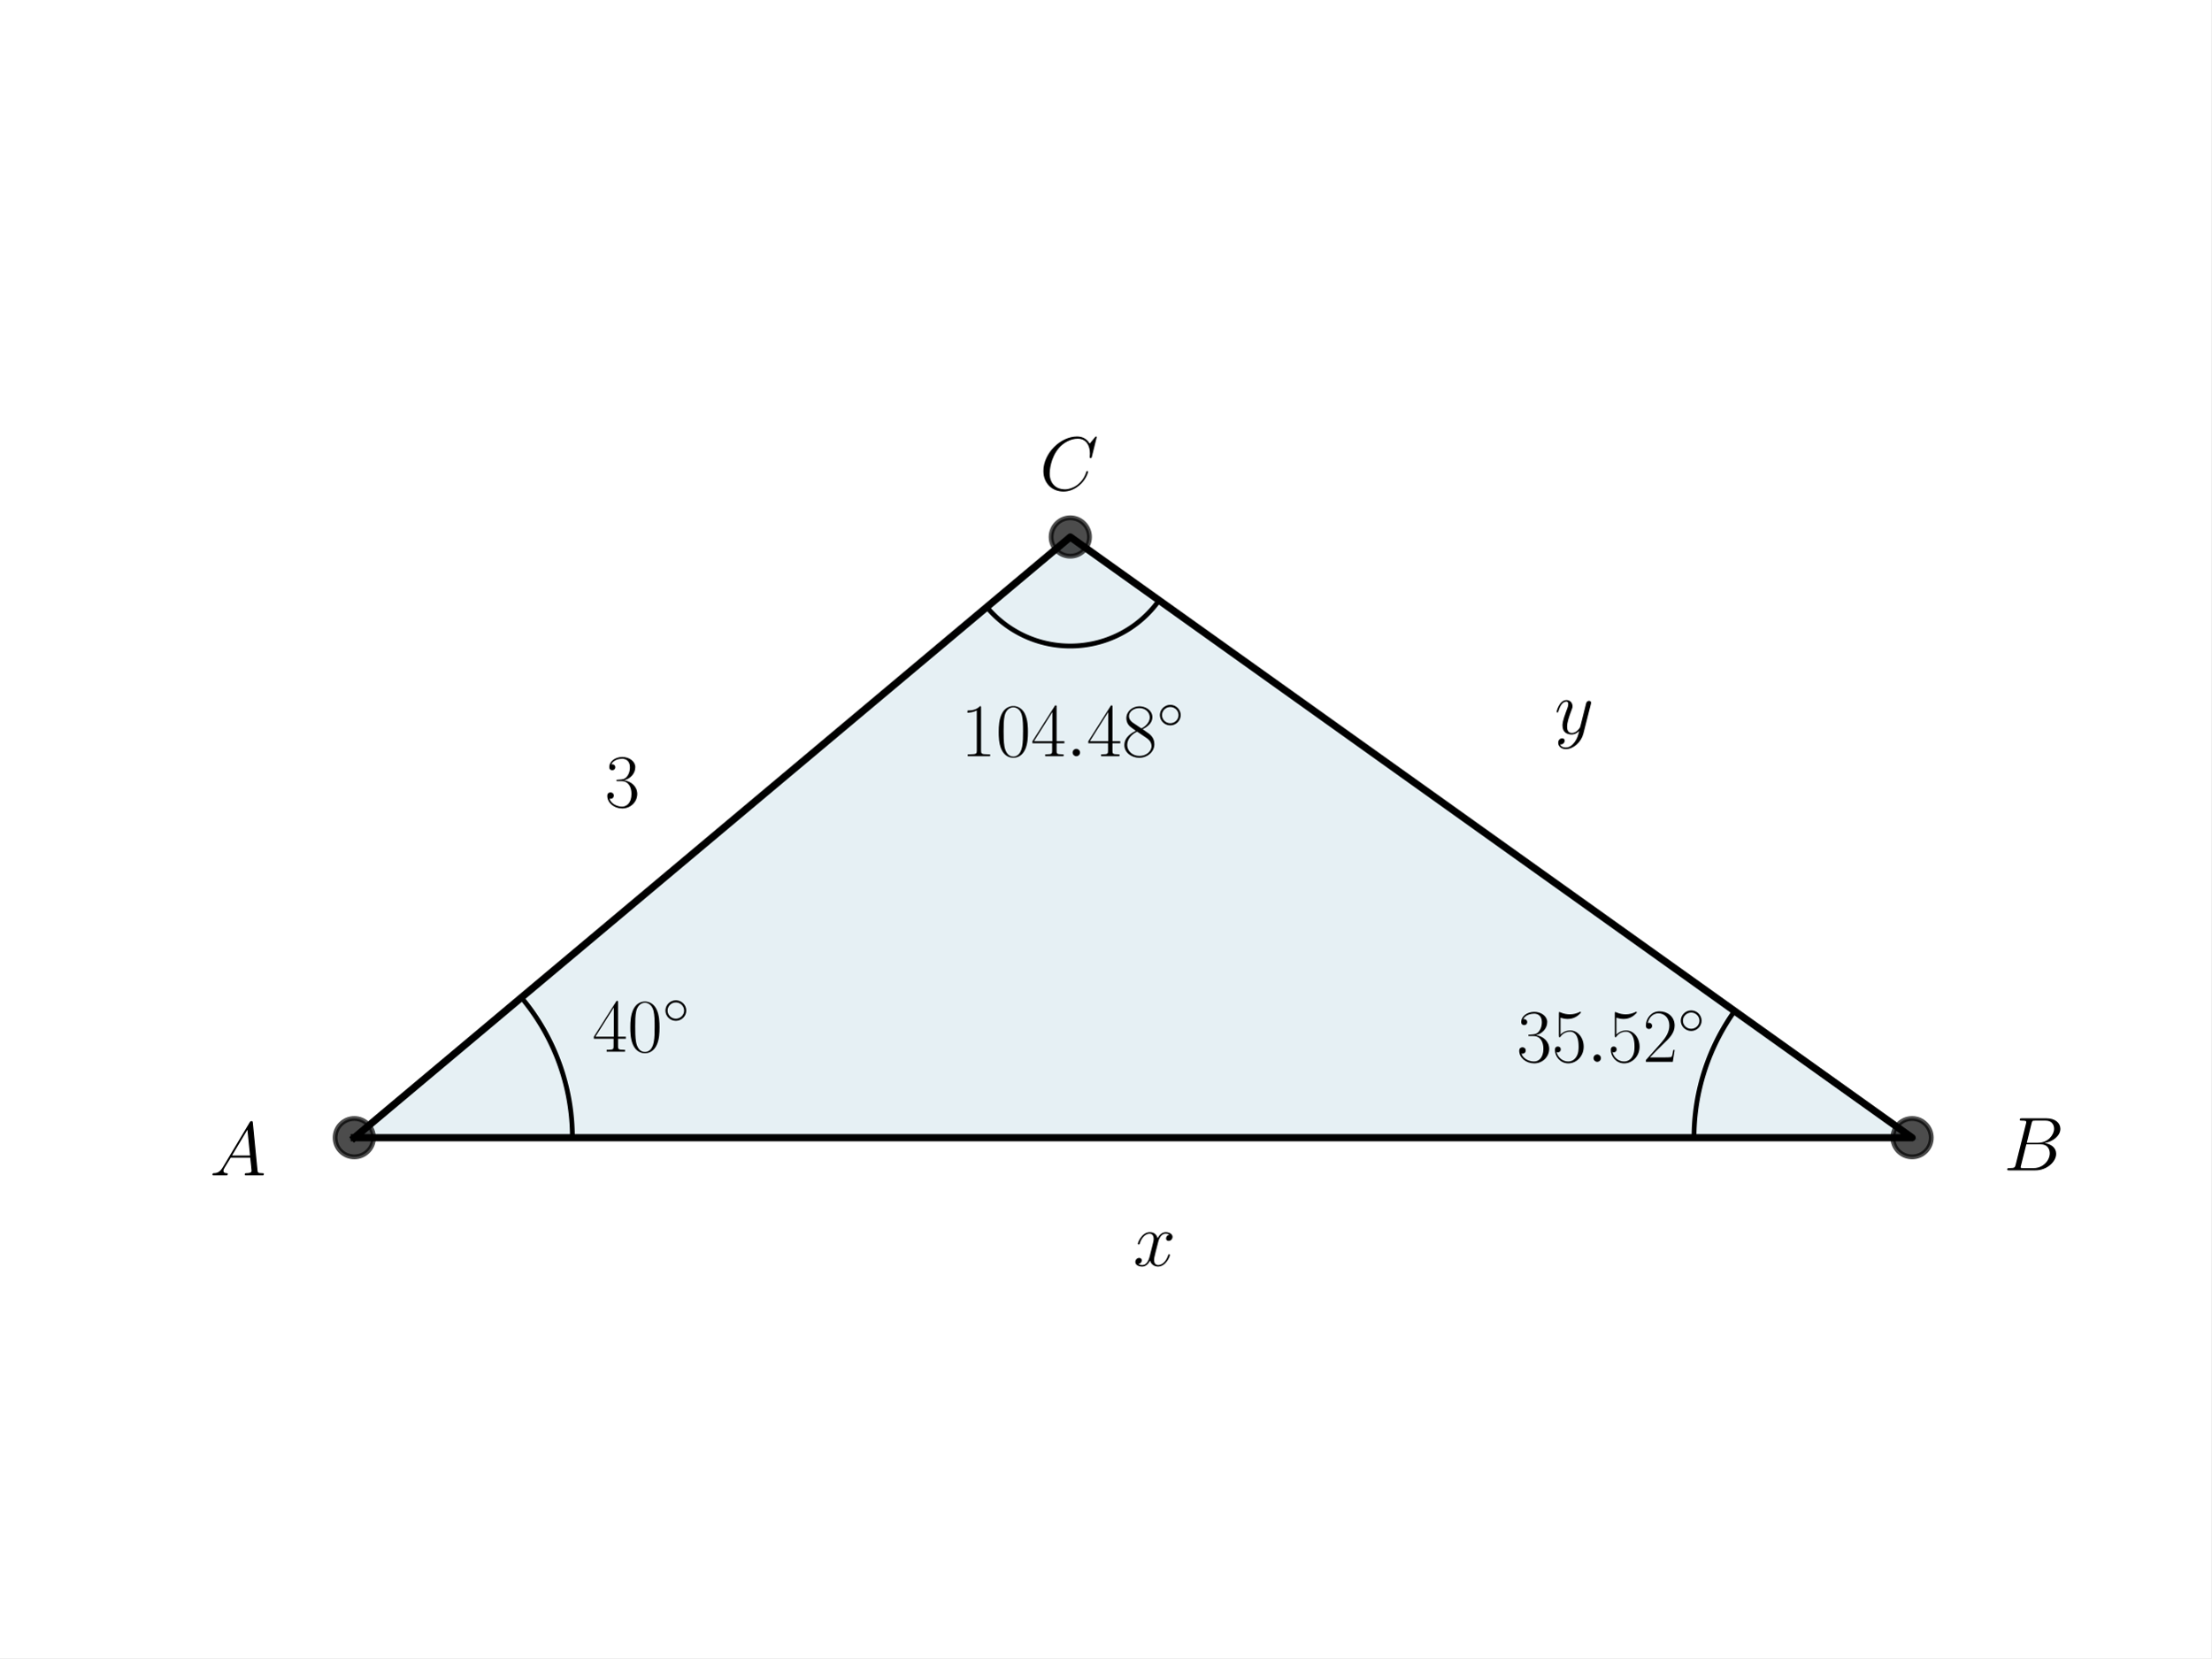
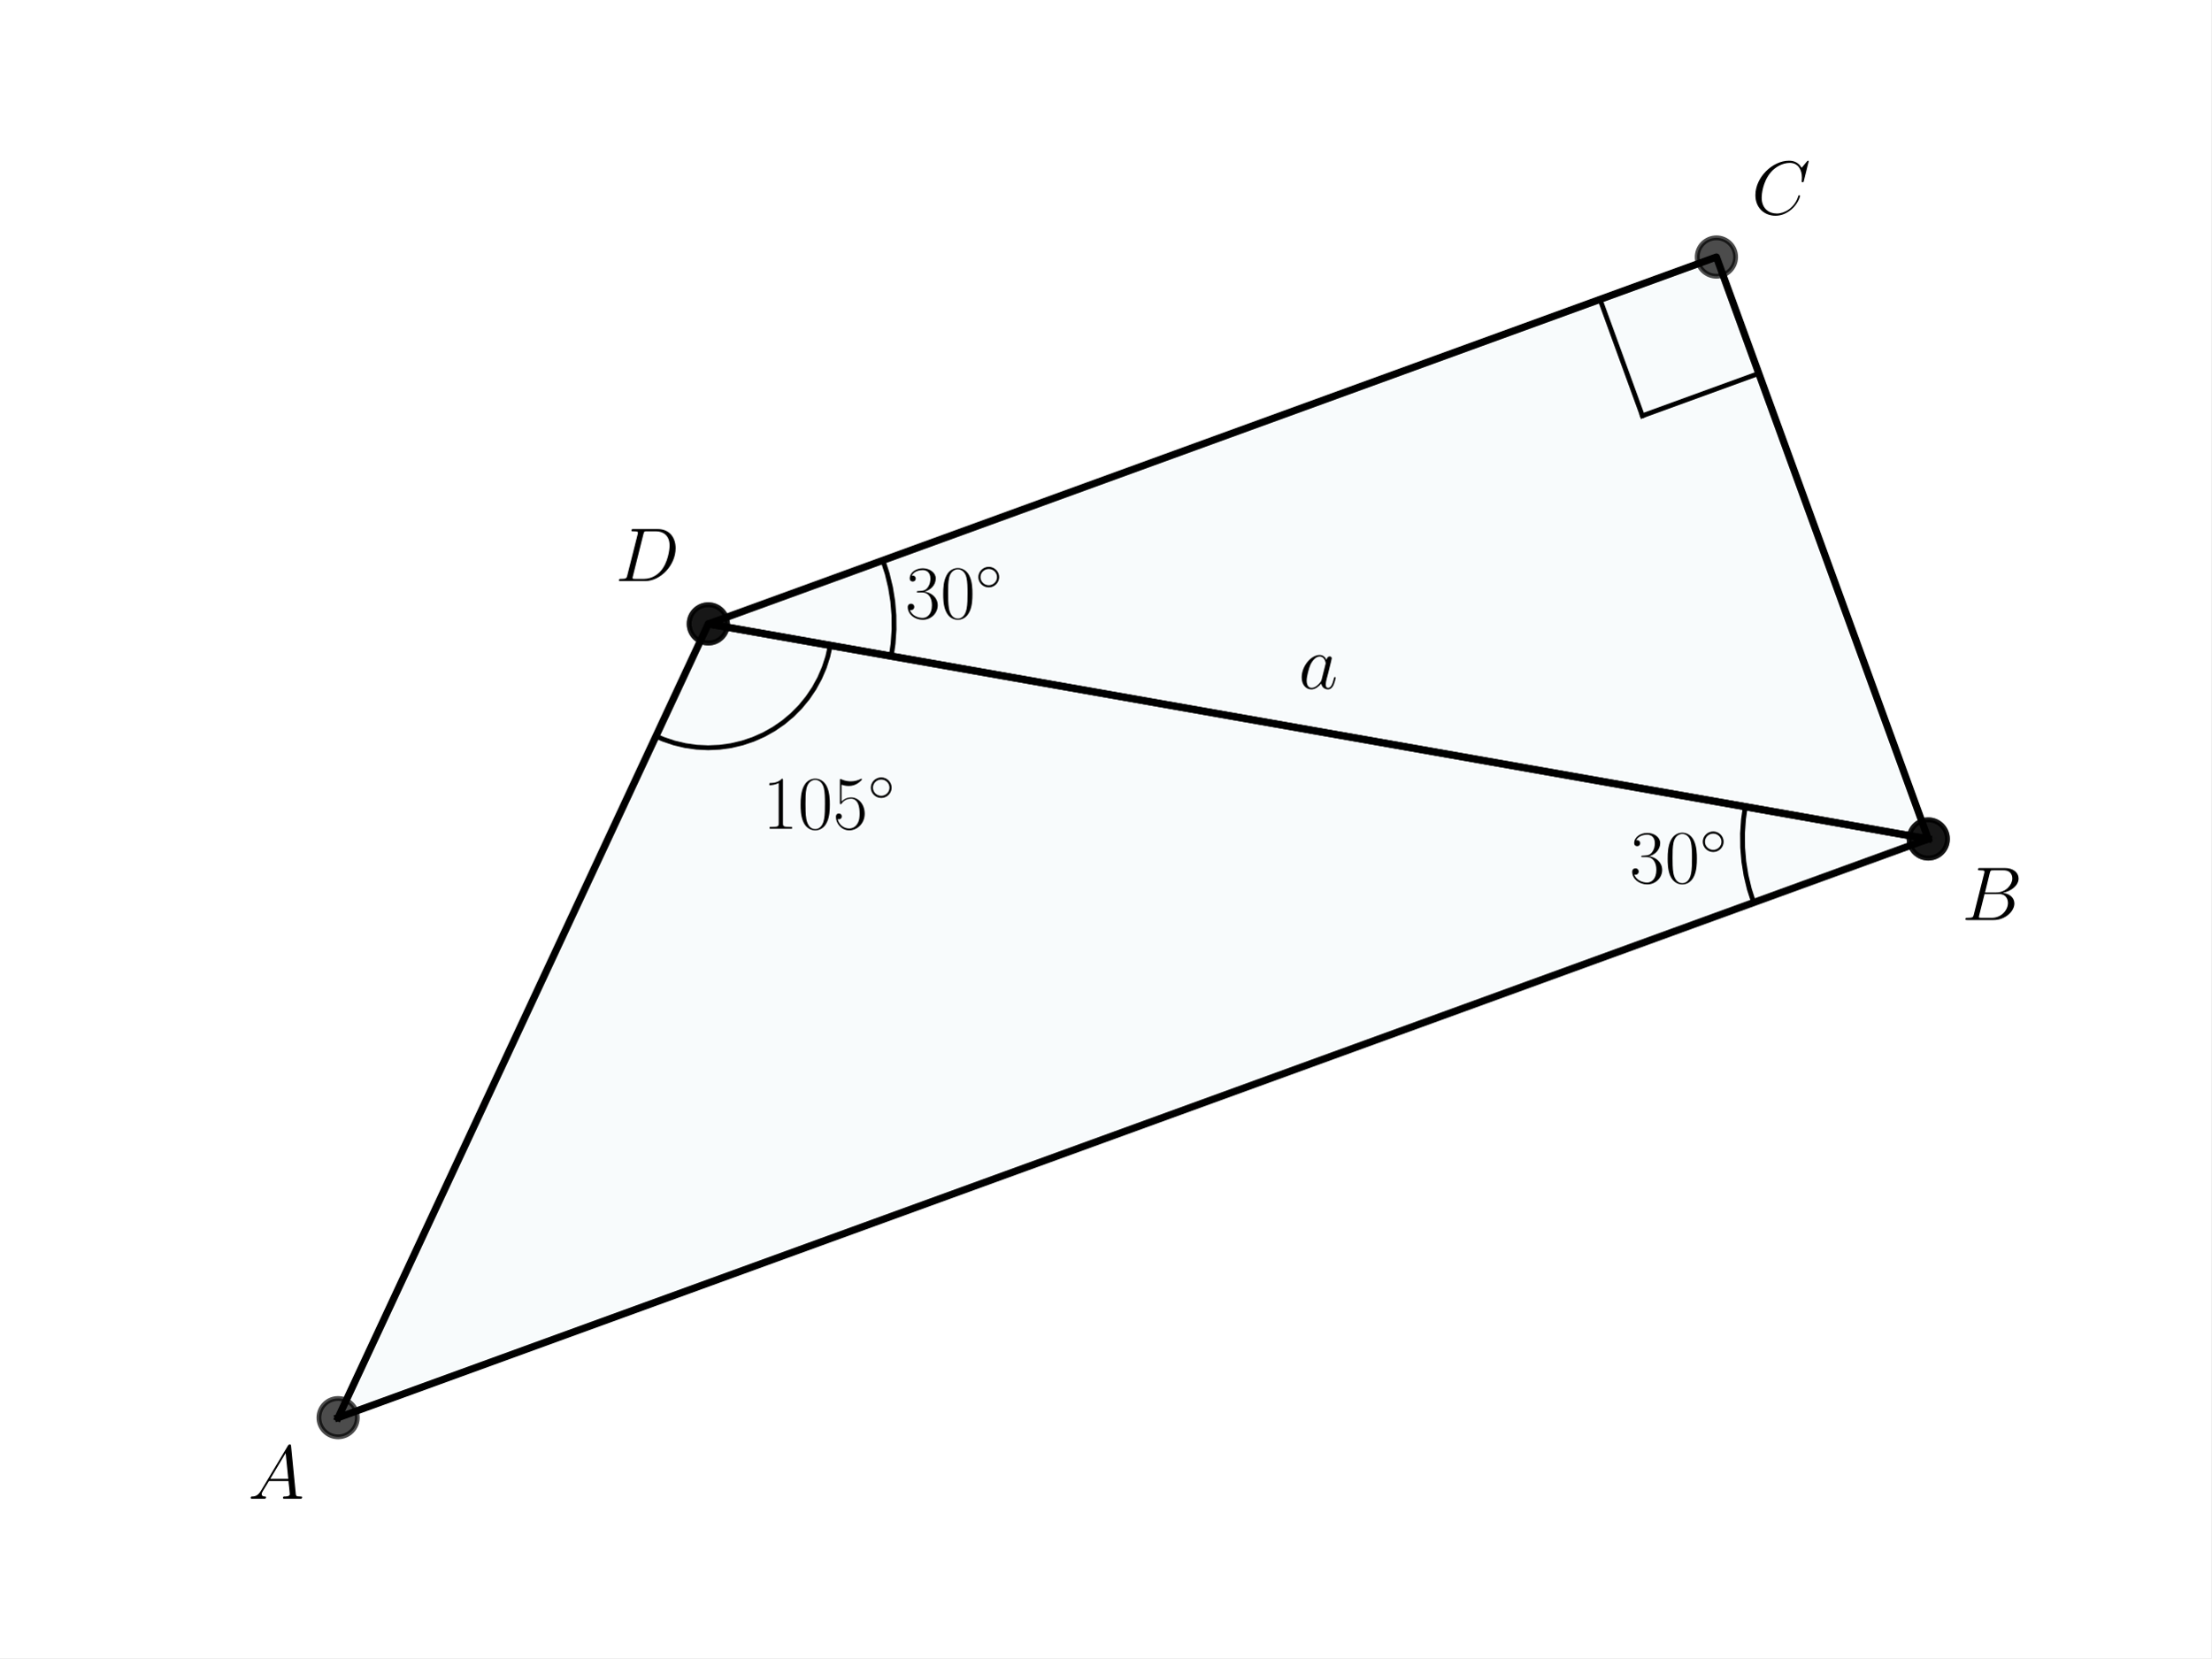
<svg xmlns="http://www.w3.org/2000/svg" xmlns:xlink="http://www.w3.org/1999/xlink" width="460.8pt" height="345.6pt" viewBox="0 0 460.8 345.6" version="1.1">
  <defs>
    <style type="text/css">*{stroke-linejoin: round; stroke-linecap: butt}</style>
  </defs>
  <g id="figure_1">
    <g id="patch_1">
      <path d="M 0 345.6  L 460.8 345.6  L 460.8 0  L 0 0  z " style="fill: #ffffff" />
    </g>
    <g id="axes_1">
      <g id="patch_2">
-         <path d="M 73.833 237.133  L 398.487 237.133  L 223.053 111.923  z " clip-path="url(#pe1fcc2b109)" style="fill: #00648c; opacity: 0.1; stroke: #00648c; stroke-linejoin: miter" />
+         <path d="M 70.46 295.488  L 401.86 174.869  L 147.611 130.038  z " clip-path="url(#p916c78e895)" style="fill: #00718c; opacity: 0.03; stroke: #00718c; stroke-linejoin: miter" />
+       </g>
+       <g id="patch_3">
+         <path d="M 401.86 174.869  L 357.71 53.568  L 147.611 130.038  z " clip-path="url(#p916c78e895)" style="fill: #00718c; opacity: 0.03; stroke: #00718c; stroke-linejoin: miter" />
      </g>
      <g id="line2d_1">
-         <path d="M 73.833 237.133  L 398.487 237.133  L 223.053 111.923  L 73.833 237.133  " clip-path="url(#pe1fcc2b109)" style="fill: none; stroke: #000000; stroke-width: 1.5; stroke-linecap: square" />
+         <path d="M 173.036 134.521  L 172.509 136.866  L 171.766 139.153  L 170.813 141.36  L 169.659 143.469  L 168.314 145.462  L 166.79 147.321  L 165.099 149.03  L 163.257 150.574  L 161.279 151.94  L 159.182 153.117  L 156.985 154.093  L 154.707 154.86  L 152.367 155.413  L 149.986 155.745  L 147.585 155.855  L 145.183 155.74  L 142.803 155.403  L 140.465 154.846  L 138.188 154.074  L 136.7 153.436  L 136.7 153.436  " clip-path="url(#p916c78e895)" style="fill: none; stroke: #000000; stroke-linecap: square" />
      </g>
      <g id="line2d_2">
+         <path d="M 184.001 116.793  L 184.899 119.585  L 185.583 122.437  L 186.05 125.332  L 186.296 128.254  L 186.32 131.187  L 186.122 134.113  L 185.748 136.762  L 185.748 136.762  " clip-path="url(#p916c78e895)" style="fill: none; stroke: #000000; stroke-linecap: square" />
+       </g>
+       <g id="line2d_3">
+         <path d="M 366.54 77.828  L 366.295 77.917  L 366.05 78.006  L 365.805 78.096  L 365.56 78.185  L 365.315 78.274  L 365.069 78.363  L 364.824 78.452  L 364.579 78.542  L 364.334 78.631  L 364.089 78.72  L 363.844 78.809  L 363.599 78.898  L 363.354 78.988  L 363.109 79.077  L 362.864 79.166  L 362.619 79.255  L 362.374 79.344  L 362.129 79.434  L 361.884 79.523  L 361.639 79.612  L 361.394 79.701  L 361.149 79.79  L 360.904 79.88  L 360.659 79.969  L 360.414 80.058  L 360.168 80.147  L 359.923 80.236  L 359.678 80.325  L 359.433 80.415  L 359.188 80.504  L 358.943 80.593  L 358.698 80.682  L 358.453 80.771  L 358.208 80.861  L 357.963 80.95  L 357.718 81.039  L 357.473 81.128  L 357.228 81.217  L 356.983 81.307  L 356.738 81.396  L 356.493 81.485  L 356.248 81.574  L 356.003 81.663  L 355.758 81.753  L 355.512 81.842  L 355.267 81.931  L 355.022 82.02  L 354.777 82.109  L 354.532 82.198  L 354.287 82.288  L 354.042 82.377  L 353.797 82.466  L 353.552 82.555  L 353.307 82.644  L 353.062 82.734  L 352.817 82.823  L 352.572 82.912  L 352.327 83.001  L 352.082 83.09  L 351.837 83.18  L 351.592 83.269  L 351.347 83.358  L 351.102 83.447  L 350.856 83.536  L 350.611 83.626  L 350.366 83.715  L 350.121 83.804  L 349.876 83.893  L 349.631 83.982  L 349.386 84.072  L 349.141 84.161  L 348.896 84.25  L 348.651 84.339  L 348.406 84.428  L 348.161 84.517  L 347.916 84.607  L 347.671 84.696  L 347.426 84.785  L 347.181 84.874  L 346.936 84.963  L 346.691 85.053  L 346.446 85.142  L 346.201 85.231  L 345.955 85.32  L 345.71 85.409  L 345.465 85.499  L 345.22 85.588  L 344.975 85.677  L 344.73 85.766  L 344.485 85.855  L 344.24 85.945  L 343.995 86.034  L 343.75 86.123  L 343.505 86.212  L 343.26 86.301  L 343.015 86.39  L 342.77 86.48  L 342.525 86.569  L 342.28 86.658  " clip-path="url(#p916c78e895)" style="fill: none; stroke: #000000; stroke-linecap: square" />
+       </g>
+       <g id="line2d_4">
+         <path d="M 333.45 62.398  L 333.539 62.643  L 333.628 62.888  L 333.717 63.133  L 333.806 63.378  L 333.896 63.623  L 333.985 63.868  L 334.074 64.113  L 334.163 64.358  L 334.252 64.603  L 334.342 64.848  L 334.431 65.094  L 334.52 65.339  L 334.609 65.584  L 334.698 65.829  L 334.788 66.074  L 334.877 66.319  L 334.966 66.564  L 335.055 66.809  L 335.144 67.054  L 335.234 67.299  L 335.323 67.544  L 335.412 67.789  L 335.501 68.034  L 335.59 68.279  L 335.68 68.524  L 335.769 68.769  L 335.858 69.014  L 335.947 69.259  L 336.036 69.504  L 336.125 69.75  L 336.215 69.995  L 336.304 70.24  L 336.393 70.485  L 336.482 70.73  L 336.571 70.975  L 336.661 71.22  L 336.75 71.465  L 336.839 71.71  L 336.928 71.955  L 337.017 72.2  L 337.107 72.445  L 337.196 72.69  L 337.285 72.935  L 337.374 73.18  L 337.463 73.425  L 337.553 73.67  L 337.642 73.915  L 337.731 74.16  L 337.82 74.405  L 337.909 74.651  L 337.998 74.896  L 338.088 75.141  L 338.177 75.386  L 338.266 75.631  L 338.355 75.876  L 338.444 76.121  L 338.534 76.366  L 338.623 76.611  L 338.712 76.856  L 338.801 77.101  L 338.89 77.346  L 338.98 77.591  L 339.069 77.836  L 339.158 78.081  L 339.247 78.326  L 339.336 78.571  L 339.426 78.816  L 339.515 79.061  L 339.604 79.307  L 339.693 79.552  L 339.782 79.797  L 339.872 80.042  L 339.961 80.287  L 340.05 80.532  L 340.139 80.777  L 340.228 81.022  L 340.317 81.267  L 340.407 81.512  L 340.496 81.757  L 340.585 82.002  L 340.674 82.247  L 340.763 82.492  L 340.853 82.737  L 340.942 82.982  L 341.031 83.227  L 341.12 83.472  L 341.209 83.717  L 341.299 83.962  L 341.388 84.208  L 341.477 84.453  L 341.566 84.698  L 341.655 84.943  L 341.745 85.188  L 341.834 85.433  L 341.923 85.678  L 342.012 85.923  L 342.101 86.168  L 342.19 86.413  L 342.28 86.658  " clip-path="url(#p916c78e895)" style="fill: none; stroke: #000000; stroke-linecap: square" />
+       </g>
+       <g id="line2d_5">
+         <path d="M 365.469 188.113  L 364.571 185.322  L 363.887 182.47  L 363.421 179.574  L 363.175 176.652  L 363.151 173.719  L 363.349 170.793  L 363.722 168.144  L 363.722 168.144  " clip-path="url(#p916c78e895)" style="fill: none; stroke: #000000; stroke-linecap: square" />
+       </g>
+       <g id="line2d_6">
+         <path d="M 70.46 295.488  L 401.86 174.869  L 147.611 130.038  L 70.46 295.488  " clip-path="url(#p916c78e895)" style="fill: none; stroke: #000000; stroke-width: 1.5; stroke-linecap: square" />
+       </g>
+       <g id="line2d_7">
        <defs>
-           <path id="mdb7aa53dc8" d="M 0 4  C 1.061 4 2.078 3.579 2.828 2.828  C 3.579 2.078 4 1.061 4 0  C 4 -1.061 3.579 -2.078 2.828 -2.828  C 2.078 -3.579 1.061 -4 0 -4  C -1.061 -4 -2.078 -3.579 -2.828 -2.828  C -3.579 -2.078 -4 -1.061 -4 0  C -4 1.061 -3.579 2.078 -2.828 2.828  C -2.078 3.579 -1.061 4 0 4  z " style="stroke: #000000; stroke-opacity: 0.7" />
+           <path id="m723d845b20" d="M 0 4  C 1.061 4 2.078 3.579 2.828 2.828  C 3.579 2.078 4 1.061 4 0  C 4 -1.061 3.579 -2.078 2.828 -2.828  C 2.078 -3.579 1.061 -4 0 -4  C -1.061 -4 -2.078 -3.579 -2.828 -2.828  C -3.579 -2.078 -4 -1.061 -4 0  C -4 1.061 -3.579 2.078 -2.828 2.828  C -2.078 3.579 -1.061 4 0 4  z " style="stroke: #000000; stroke-opacity: 0.7" />
        </defs>
-         <g clip-path="url(#pe1fcc2b109)">
-           <use xlink:href="#mdb7aa53dc8" x="223.053" y="111.923" style="fill-opacity: 0.7; stroke: #000000; stroke-opacity: 0.7" />
-           <use xlink:href="#mdb7aa53dc8" x="398.487" y="237.133" style="fill-opacity: 0.7; stroke: #000000; stroke-opacity: 0.7" />
-           <use xlink:href="#mdb7aa53dc8" x="73.833" y="237.133" style="fill-opacity: 0.7; stroke: #000000; stroke-opacity: 0.7" />
+         <g clip-path="url(#p916c78e895)">
+           <use xlink:href="#m723d845b20" x="147.611" y="130.038" style="fill-opacity: 0.7; stroke: #000000; stroke-opacity: 0.7" />
+           <use xlink:href="#m723d845b20" x="401.86" y="174.869" style="fill-opacity: 0.7; stroke: #000000; stroke-opacity: 0.7" />
+           <use xlink:href="#m723d845b20" x="70.46" y="295.488" style="fill-opacity: 0.7; stroke: #000000; stroke-opacity: 0.7" />
        </g>
      </g>
-       <g id="line2d_3">
-         <path d="M 119.284 237.133  L 119.283 236.813  L 119.28 236.492  L 119.274 236.172  L 119.266 235.851  L 119.256 235.531  L 119.244 235.211  L 119.229 234.89  L 119.212 234.57  L 119.193 234.25  L 119.171 233.931  L 119.148 233.611  L 119.122 233.292  L 119.094 232.972  L 119.063 232.653  L 119.03 232.334  L 118.995 232.016  L 118.958 231.697  L 118.919 231.379  L 118.877 231.062  L 118.833 230.744  L 118.787 230.427  L 118.738 230.11  L 118.688 229.794  L 118.635 229.477  L 118.58 229.162  L 118.523 228.846  L 118.463 228.531  L 118.401 228.217  L 118.337 227.903  L 118.271 227.589  L 118.203 227.276  L 118.132 226.963  L 118.059 226.651  L 117.984 226.34  L 117.907 226.029  L 117.828 225.718  L 117.746 225.408  L 117.662 225.099  L 117.576 224.79  L 117.488 224.482  L 117.398 224.174  L 117.305 223.867  L 117.211 223.561  L 117.114 223.256  L 117.015 222.951  L 116.914 222.647  L 116.811 222.343  L 116.705 222.04  L 116.598 221.738  L 116.488 221.437  L 116.376 221.137  L 116.263 220.837  L 116.147 220.538  L 116.029 220.241  L 115.908 219.943  L 115.786 219.647  L 115.662 219.352  L 115.535 219.057  L 115.407 218.764  L 115.276 218.471  L 115.144 218.179  L 115.009 217.888  L 114.872 217.598  L 114.733 217.309  L 114.593 217.021  L 114.45 216.735  L 114.305 216.449  L 114.158 216.164  L 114.009 215.88  L 113.858 215.597  L 113.705 215.315  L 113.551 215.035  L 113.394 214.755  L 113.235 214.477  L 113.074 214.199  L 112.912 213.923  L 112.747 213.648  L 112.58 213.375  L 112.412 213.102  L 112.241 212.83  L 112.069 212.56  L 111.895 212.291  L 111.719 212.023  L 111.541 211.757  L 111.361 211.492  L 111.179 211.228  L 110.995 210.965  L 110.81 210.703  L 110.623 210.443  L 110.434 210.185  L 110.243 209.927  L 110.05 209.671  L 109.855 209.416  L 109.659 209.163  L 109.461 208.911  L 109.261 208.661  L 109.059 208.411  L 108.856 208.164  L 108.651 207.917  " clip-path="url(#pe1fcc2b109)" style="fill: none; stroke: #000000; stroke-linecap: square" />
+       <g id="line2d_8">
+         <path d="M 401.86 174.869  L 357.71 53.568  L 147.611 130.038  L 401.86 174.869  " clip-path="url(#p916c78e895)" style="fill: none; stroke: #000000; stroke-width: 1.5; stroke-linecap: square" />
      </g>
-       <g id="line2d_4">
-         <path d="M 353.036 237.133  L 353.037 236.849  L 353.039 236.564  L 353.044 236.279  L 353.05 235.995  L 353.058 235.71  L 353.068 235.426  L 353.079 235.142  L 353.093 234.857  L 353.108 234.573  L 353.125 234.289  L 353.143 234.005  L 353.164 233.721  L 353.186 233.438  L 353.21 233.154  L 353.236 232.871  L 353.264 232.587  L 353.293 232.304  L 353.324 232.021  L 353.357 231.739  L 353.392 231.456  L 353.428 231.174  L 353.466 230.892  L 353.506 230.61  L 353.548 230.329  L 353.591 230.048  L 353.637 229.767  L 353.684 229.486  L 353.732 229.205  L 353.783 228.925  L 353.835 228.646  L 353.889 228.366  L 353.945 228.087  L 354.002 227.808  L 354.062 227.53  L 354.123 227.252  L 354.185 226.975  L 354.25 226.697  L 354.316 226.421  L 354.384 226.144  L 354.454 225.868  L 354.525 225.593  L 354.598 225.318  L 354.673 225.043  L 354.75 224.769  L 354.828 224.496  L 354.908 224.222  L 354.99 223.95  L 355.073 223.678  L 355.158 223.406  L 355.245 223.135  L 355.333 222.865  L 355.424 222.595  L 355.515 222.325  L 355.609 222.057  L 355.704 221.788  L 355.801 221.521  L 355.9 221.254  L 356 220.988  L 356.102 220.722  L 356.206 220.457  L 356.311 220.192  L 356.418 219.929  L 356.526 219.666  L 356.636 219.403  L 356.748 219.141  L 356.862 218.88  L 356.977 218.62  L 357.094 218.361  L 357.212 218.102  L 357.332 217.844  L 357.453 217.586  L 357.577 217.33  L 357.701 217.074  L 357.828 216.819  L 357.956 216.565  L 358.085 216.312  L 358.217 216.059  L 358.349 215.807  L 358.484 215.556  L 358.619 215.306  L 358.757 215.057  L 358.896 214.809  L 359.036 214.561  L 359.179 214.315  L 359.322 214.069  L 359.467 213.824  L 359.614 213.581  L 359.762 213.338  L 359.912 213.096  L 360.063 212.855  L 360.216 212.614  L 360.37 212.375  L 360.526 212.137  L 360.683 211.9  L 360.842 211.664  L 361.002 211.428  L 361.164 211.194  L 361.327 210.961  L 361.492 210.729  " clip-path="url(#pe1fcc2b109)" style="fill: none; stroke: #000000; stroke-linecap: square" />
-       </g>
-       <g id="line2d_5">
-         <path d="M 205.644 126.531  L 205.916 126.849  L 206.193 127.162  L 206.477 127.47  L 206.766 127.773  L 207.061 128.07  L 207.361 128.362  L 207.666 128.648  L 207.977 128.929  L 208.293 129.203  L 208.614 129.472  L 208.939 129.735  L 209.27 129.992  L 209.605 130.243  L 209.945 130.488  L 210.289 130.726  L 210.637 130.958  L 210.99 131.183  L 211.347 131.402  L 211.708 131.614  L 212.072 131.82  L 212.441 132.019  L 212.813 132.211  L 213.188 132.396  L 213.567 132.574  L 213.949 132.746  L 214.334 132.91  L 214.722 133.067  L 215.113 133.217  L 215.506 133.359  L 215.902 133.495  L 216.301 133.623  L 216.702 133.743  L 217.105 133.857  L 217.51 133.962  L 217.917 134.061  L 218.325 134.152  L 218.736 134.235  L 219.147 134.311  L 219.56 134.379  L 219.975 134.439  L 220.39 134.492  L 220.806 134.537  L 221.223 134.575  L 221.64 134.605  L 222.058 134.627  L 222.477 134.641  L 222.895 134.648  L 223.314 134.647  L 223.732 134.638  L 224.151 134.622  L 224.569 134.598  L 224.986 134.566  L 225.403 134.527  L 225.819 134.48  L 226.234 134.425  L 226.648 134.362  L 227.06 134.292  L 227.472 134.215  L 227.882 134.13  L 228.29 134.037  L 228.696 133.937  L 229.101 133.829  L 229.503 133.714  L 229.903 133.591  L 230.301 133.462  L 230.697 133.324  L 231.09 133.18  L 231.48 133.028  L 231.867 132.87  L 232.252 132.704  L 232.633 132.531  L 233.011 132.351  L 233.385 132.164  L 233.756 131.97  L 234.124 131.769  L 234.488 131.562  L 234.847 131.348  L 235.203 131.128  L 235.555 130.901  L 235.902 130.667  L 236.245 130.427  L 236.584 130.181  L 236.918 129.929  L 237.247 129.67  L 237.572 129.406  L 237.891 129.136  L 238.206 128.859  L 238.515 128.577  L 238.819 128.29  L 239.118 127.996  L 239.411 127.698  L 239.699 127.394  L 239.981 127.085  L 240.258 126.77  L 240.528 126.451  L 240.793 126.126  L 241.052 125.797  L 241.304 125.463  L 241.55 125.125  " clip-path="url(#pe1fcc2b109)" style="fill: none; stroke: #000000; stroke-linecap: square" />
+       <g id="line2d_9">
+         <g clip-path="url(#p916c78e895)">
+           <use xlink:href="#m723d845b20" x="357.71" y="53.568" style="fill-opacity: 0.7; stroke: #000000; stroke-opacity: 0.7" />
+           <use xlink:href="#m723d845b20" x="147.611" y="130.038" style="fill-opacity: 0.7; stroke: #000000; stroke-opacity: 0.7" />
+           <use xlink:href="#m723d845b20" x="401.86" y="174.869" style="fill-opacity: 0.7; stroke: #000000; stroke-opacity: 0.7" />
+         </g>
      </g>
      <g id="text_1">
-         <g transform="translate(123.4414 219.2064) scale(0.16 -0.16)">
+         <g transform="translate(158.9327 172.7483) scale(0.16 -0.16)">
          <defs>
-             <path id="CMR17-34" d="M 2150 4122  C 2150 4256 2144 4256 2029 4256  L 128 1254  L 128 1088  L 1779 1088  L 1779 457  C 1779 224 1766 160 1318 160  L 1197 160  L 1197 0  C 1402 0 1747 0 1965 0  C 2182 0 2528 0 2733 0  L 2733 160  L 2611 160  C 2163 160 2150 224 2150 457  L 2150 1088  L 2803 1088  L 2803 1254  L 2150 1254  L 2150 4122  z M 1798 3703  L 1798 1254  L 256 1254  L 1798 3703  z " transform="scale(0.015625)" />
+             <path id="CMR17-31" d="M 1702 4058  C 1702 4192 1696 4192 1606 4192  C 1357 3916 979 3827 621 3827  C 602 3827 570 3827 563 3808  C 557 3795 557 3782 557 3648  C 755 3648 1088 3686 1344 3839  L 1344 461  C 1344 236 1331 160 781 160  L 589 160  L 589 0  C 896 0 1216 0 1523 0  C 1830 0 2150 0 2458 0  L 2458 160  L 2266 160  C 1715 160 1702 230 1702 458  L 1702 4058  z " transform="scale(0.015625)" />
            <path id="CMR17-30" d="M 2688 2025  C 2688 2416 2682 3080 2413 3591  C 2176 4039 1798 4198 1466 4198  C 1158 4198 768 4058 525 3597  C 269 3118 243 2524 243 2025  C 243 1661 250 1106 448 619  C 723 -39 1216 -128 1466 -128  C 1760 -128 2208 -7 2470 600  C 2662 1042 2688 1559 2688 2025  z M 1466 -26  C 1056 -26 813 325 723 812  C 653 1188 653 1738 653 2096  C 653 2588 653 2997 736 3387  C 858 3929 1216 4096 1466 4096  C 1728 4096 2067 3923 2189 3400  C 2272 3036 2278 2607 2278 2096  C 2278 1680 2278 1169 2202 792  C 2067 95 1690 -26 1466 -26  z " transform="scale(0.015625)" />
+             <path id="CMR17-35" d="M 730 3692  C 794 3666 1056 3584 1325 3584  C 1920 3584 2246 3911 2432 4100  C 2432 4157 2432 4192 2394 4192  C 2387 4192 2374 4192 2323 4163  C 2099 4058 1837 3973 1517 3973  C 1325 3973 1037 3999 723 4139  C 653 4171 640 4171 634 4171  C 602 4171 595 4164 595 4037  L 595 2203  C 595 2089 595 2057 659 2057  C 691 2057 704 2070 736 2114  C 941 2401 1222 2522 1542 2522  C 1766 2522 2246 2382 2246 1289  C 2246 1085 2246 715 2054 421  C 1894 159 1645 25 1370 25  C 947 25 518 320 403 814  C 429 807 480 795 506 795  C 589 795 749 840 749 1038  C 749 1210 627 1280 506 1280  C 358 1280 262 1190 262 1011  C 262 454 704 -128 1382 -128  C 2042 -128 2669 440 2669 1264  C 2669 2030 2170 2624 1549 2624  C 1222 2624 947 2503 730 2274  L 730 3692  z " transform="scale(0.015625)" />
            <path id="CMSY10-e" d="M 2842 1600  C 2842 2277 2272 2828 1600 2828  C 909 2828 352 2264 352 1600  C 352 930 909 372 1600 372  C 2272 372 2842 923 2842 1600  z M 1600 628  C 1043 628 608 1070 608 1600  C 608 2130 1050 2572 1600 2572  C 2131 2572 2586 2142 2586 1600  C 2586 1058 2131 628 1600 628  z " transform="scale(0.015625)" />
          </defs>
-           <use xlink:href="#CMR17-34" transform="scale(0.996264)" />
+           <use xlink:href="#CMR17-31" transform="scale(0.996264)" />
+           <use xlink:href="#CMR17-30" transform="translate(45.69048 0) scale(0.996264)" />
+           <use xlink:href="#CMR17-35" transform="translate(91.38095 0) scale(0.996264)" />
+           <use xlink:href="#CMSY10-e" transform="translate(137.0714 36.15364) scale(0.697382)" />
+         </g>
+       </g>
+       <g id="text_2">
+         <g transform="translate(188.6517 128.8593) scale(0.16 -0.16)">
+           <defs>
+             <path id="CMR17-33" d="M 1414 2157  C 1984 2157 2234 1662 2234 1090  C 2234 320 1824 25 1453 25  C 1114 25 563 194 390 693  C 422 680 454 680 486 680  C 640 680 755 782 755 948  C 755 1133 614 1216 486 1216  C 378 1216 211 1165 211 926  C 211 335 787 -128 1466 -128  C 2176 -128 2720 430 2720 1085  C 2720 1707 2208 2157 1600 2227  C 2086 2328 2554 2756 2554 3329  C 2554 3820 2048 4179 1472 4179  C 890 4179 378 3829 378 3329  C 378 3110 544 3072 627 3072  C 762 3072 877 3155 877 3321  C 877 3486 762 3569 627 3569  C 602 3569 570 3569 544 3557  C 730 3959 1235 4032 1459 4032  C 1683 4032 2106 3925 2106 3320  C 2106 3143 2080 2828 1862 2550  C 1670 2304 1453 2304 1242 2284  C 1210 2284 1062 2269 1037 2269  C 992 2263 966 2257 966 2208  C 966 2163 973 2157 1101 2157  L 1414 2157  z " transform="scale(0.015625)" />
+           </defs>
+           <use xlink:href="#CMR17-33" transform="scale(0.996264)" />
          <use xlink:href="#CMR17-30" transform="translate(45.69048 0) scale(0.996264)" />
          <use xlink:href="#CMSY10-e" transform="translate(91.38095 36.15364) scale(0.697382)" />
        </g>
      </g>
-       <g id="text_2">
-         <g transform="translate(43.73162 244.9896) scale(0.16 -0.16)">
+       <g id="text_3">
+         <g transform="translate(339.632 184.017) scale(0.16 -0.16)">
+           <use xlink:href="#CMR17-33" transform="scale(0.996264)" />
+           <use xlink:href="#CMR17-30" transform="translate(45.69048 0) scale(0.996264)" />
+           <use xlink:href="#CMSY10-e" transform="translate(91.38095 36.15364) scale(0.697382)" />
+         </g>
+       </g>
+       <g id="text_4">
+         <g transform="translate(270.6387 143.5296) scale(0.16 -0.16)">
+           <defs>
+             <path id="CMMI12-61" d="M 1926 760  C 1894 651 1894 639 1805 517  C 1664 338 1382 64 1082 64  C 819 64 672 300 672 677  C 672 1028 870 1743 992 2012  C 1210 2459 1510 2689 1760 2689  C 2182 2689 2266 2165 2266 2114  C 2266 2108 2246 2024 2240 2012  L 1926 760  z M 2336 2395  C 2266 2561 2093 2816 1760 2816  C 1037 2816 256 1884 256 939  C 256 307 627 -64 1062 -64  C 1414 -64 1715 211 1894 422  C 1958 45 2259 -64 2451 -64  C 2643 -64 2797 51 2912 281  C 3014 498 3104 888 3104 913  C 3104 945 3078 971 3040 971  C 2982 971 2976 939 2950 843  C 2854 466 2733 64 2470 64  C 2285 64 2272 230 2272 358  C 2272 505 2291 575 2349 824  C 2394 984 2426 1124 2477 1309  C 2714 2267 2771 2497 2771 2535  C 2771 2625 2701 2695 2605 2695  C 2400 2695 2349 2472 2336 2395  z " transform="scale(0.015625)" />
+           </defs>
+           <use xlink:href="#CMMI12-61" transform="scale(0.996264)" />
+         </g>
+       </g>
+       <g id="text_5">
+         <g transform="translate(51.70161 312.3816) scale(0.16 -0.16)">
          <defs>
            <path id="CMMI12-41" d="M 1088 691  C 864 314 646 186 339 186  C 269 180 218 180 218 58  C 218 24 250 0 294 0  C 410 0 698 0 813 0  C 998 0 1203 0 1382 0  C 1421 0 1498 0 1498 122  C 1498 180 1446 186 1408 186  C 1261 186 1139 236 1139 388  C 1139 476 1178 546 1261 685  L 1747 1479  L 3379 1479  C 3386 1423 3386 1373 3392 1316  C 3411 1152 3488 495 3488 376  C 3488 186 3162 186 3059 186  C 2989 186 2918 186 2918 70  C 2918 0 2976 0 3014 0  C 3123 0 3251 0 3360 0  L 3725 0  C 4115 0 4397 0 4403 0  C 4448 0 4518 0 4518 122  C 4518 186 4461 186 4365 186  C 4013 186 4006 244 3987 434  L 3597 4404  C 3584 4531 3558 4544 3488 4544  C 3424 4544 3386 4531 3328 4435  L 1088 691  z M 1856 1664  L 3142 3819  L 3360 1664  L 1856 1664  z " transform="scale(0.015625)" />
          </defs>
          <use xlink:href="#CMMI12-41" transform="scale(0.996264)" />
        </g>
      </g>
-       <g id="text_3">
-         <g transform="translate(316.0866 221.315) scale(0.16 -0.16)">
-           <defs>
-             <path id="CMR17-33" d="M 1414 2157  C 1984 2157 2234 1662 2234 1090  C 2234 320 1824 25 1453 25  C 1114 25 563 194 390 693  C 422 680 454 680 486 680  C 640 680 755 782 755 948  C 755 1133 614 1216 486 1216  C 378 1216 211 1165 211 926  C 211 335 787 -128 1466 -128  C 2176 -128 2720 430 2720 1085  C 2720 1707 2208 2157 1600 2227  C 2086 2328 2554 2756 2554 3329  C 2554 3820 2048 4179 1472 4179  C 890 4179 378 3829 378 3329  C 378 3110 544 3072 627 3072  C 762 3072 877 3155 877 3321  C 877 3486 762 3569 627 3569  C 602 3569 570 3569 544 3557  C 730 3959 1235 4032 1459 4032  C 1683 4032 2106 3925 2106 3320  C 2106 3143 2080 2828 1862 2550  C 1670 2304 1453 2304 1242 2284  C 1210 2284 1062 2269 1037 2269  C 992 2263 966 2257 966 2208  C 966 2163 973 2157 1101 2157  L 1414 2157  z " transform="scale(0.015625)" />
-             <path id="CMR17-35" d="M 730 3692  C 794 3666 1056 3584 1325 3584  C 1920 3584 2246 3911 2432 4100  C 2432 4157 2432 4192 2394 4192  C 2387 4192 2374 4192 2323 4163  C 2099 4058 1837 3973 1517 3973  C 1325 3973 1037 3999 723 4139  C 653 4171 640 4171 634 4171  C 602 4171 595 4164 595 4037  L 595 2203  C 595 2089 595 2057 659 2057  C 691 2057 704 2070 736 2114  C 941 2401 1222 2522 1542 2522  C 1766 2522 2246 2382 2246 1289  C 2246 1085 2246 715 2054 421  C 1894 159 1645 25 1370 25  C 947 25 518 320 403 814  C 429 807 480 795 506 795  C 589 795 749 840 749 1038  C 749 1210 627 1280 506 1280  C 358 1280 262 1190 262 1011  C 262 454 704 -128 1382 -128  C 2042 -128 2669 440 2669 1264  C 2669 2030 2170 2624 1549 2624  C 1222 2624 947 2503 730 2274  L 730 3692  z " transform="scale(0.015625)" />
-             <path id="CMMI12-3a" d="M 1178 307  C 1178 492 1024 619 870 619  C 685 619 557 466 557 313  C 557 128 710 0 864 0  C 1050 0 1178 153 1178 307  z " transform="scale(0.015625)" />
-             <path id="CMR17-32" d="M 2669 989  L 2554 989  C 2490 536 2438 459 2413 420  C 2381 369 1920 369 1830 369  L 602 369  C 832 619 1280 1072 1824 1597  C 2214 1967 2669 2402 2669 3035  C 2669 3790 2067 4224 1395 4224  C 691 4224 262 3604 262 3030  C 262 2780 448 2748 525 2748  C 589 2748 781 2787 781 3010  C 781 3207 614 3264 525 3264  C 486 3264 448 3258 422 3245  C 544 3790 915 4058 1306 4058  C 1862 4058 2227 3617 2227 3035  C 2227 2479 1901 2000 1536 1584  L 262 146  L 262 0  L 2515 0  L 2669 989  z " transform="scale(0.015625)" />
-           </defs>
-           <use xlink:href="#CMR17-33" transform="scale(0.996264)" />
-           <use xlink:href="#CMR17-35" transform="translate(45.69048 0) scale(0.996264)" />
-           <use xlink:href="#CMMI12-3a" transform="translate(91.38095 0) scale(0.996264)" />
-           <use xlink:href="#CMR17-35" transform="translate(118.4781 0) scale(0.996264)" />
-           <use xlink:href="#CMR17-32" transform="translate(164.1686 0) scale(0.996264)" />
-           <use xlink:href="#CMSY10-e" transform="translate(209.8591 36.15364) scale(0.697382)" />
-         </g>
-       </g>
-       <g id="text_4">
-         <g transform="translate(417.5477 243.9353) scale(0.16 -0.16)">
+       <g id="text_6">
+         <g transform="translate(408.8395 191.7621) scale(0.16 -0.16)">
          <defs>
            <path id="CMMI12-42" d="M 2342 3921  C 2400 4160 2426 4160 2675 4160  L 3507 4160  C 4230 4160 4230 3544 4230 3485  C 4230 2966 3712 2304 2867 2304  L 1946 2304  L 2342 3921  z M 3424 2275  C 4122 2402 4755 2886 4755 3473  C 4755 3970 4314 4352 3590 4352  L 1536 4352  C 1414 4352 1357 4352 1357 4226  C 1357 4160 1414 4160 1510 4160  C 1901 4160 1901 4112 1901 4044  C 1901 4032 1901 3993 1875 3897  L 1011 472  C 954 249 941 185 493 185  C 371 185 307 185 307 70  C 307 0 346 0 474 0  L 2669 0  C 3648 0 4403 739 4403 1383  C 4403 1906 3942 2224 3424 2275  z M 2515 185  L 1651 185  C 1562 185 1549 185 1510 192  C 1440 198 1434 211 1434 261  C 1434 305 1446 343 1459 399  L 1907 2176  L 3110 2176  C 3866 2176 3866 1483 3866 1433  C 3866 828 3309 185 2515 185  z " transform="scale(0.015625)" />
          </defs>
          <use xlink:href="#CMMI12-42" transform="scale(0.996264)" />
        </g>
      </g>
-       <g id="text_5">
-         <g transform="translate(200.2185 157.6229) scale(0.16 -0.16)">
-           <defs>
-             <path id="CMR17-31" d="M 1702 4058  C 1702 4192 1696 4192 1606 4192  C 1357 3916 979 3827 621 3827  C 602 3827 570 3827 563 3808  C 557 3795 557 3782 557 3648  C 755 3648 1088 3686 1344 3839  L 1344 461  C 1344 236 1331 160 781 160  L 589 160  L 589 0  C 896 0 1216 0 1523 0  C 1830 0 2150 0 2458 0  L 2458 160  L 2266 160  C 1715 160 1702 230 1702 458  L 1702 4058  z " transform="scale(0.015625)" />
-             <path id="CMR17-38" d="M 1741 2264  C 2144 2467 2554 2773 2554 3263  C 2554 3841 1990 4179 1472 4179  C 890 4179 378 3759 378 3180  C 378 3021 416 2747 666 2505  C 730 2442 998 2251 1171 2130  C 883 1983 211 1634 211 934  C 211 279 838 -128 1459 -128  C 2144 -128 2720 362 2720 1010  C 2720 1590 2330 1857 2074 2029  L 1741 2264  z M 902 2822  C 851 2854 595 3051 595 3351  C 595 3739 998 4032 1459 4032  C 1965 4032 2336 3676 2336 3262  C 2336 2669 1670 2331 1638 2331  C 1632 2331 1626 2331 1574 2370  L 902 2822  z M 2080 1519  C 2176 1449 2483 1240 2483 851  C 2483 381 2010 25 1472 25  C 890 25 448 438 448 940  C 448 1443 838 1862 1280 2060  L 2080 1519  z " transform="scale(0.015625)" />
-           </defs>
-           <use xlink:href="#CMR17-31" transform="scale(0.996264)" />
-           <use xlink:href="#CMR17-30" transform="translate(45.69048 0) scale(0.996264)" />
-           <use xlink:href="#CMR17-34" transform="translate(91.38095 0) scale(0.996264)" />
-           <use xlink:href="#CMMI12-3a" transform="translate(137.0714 0) scale(0.996264)" />
-           <use xlink:href="#CMR17-34" transform="translate(164.1686 0) scale(0.996264)" />
-           <use xlink:href="#CMR17-38" transform="translate(209.8591 0) scale(0.996264)" />
-           <use xlink:href="#CMSY10-e" transform="translate(255.5496 36.15364) scale(0.697382)" />
-         </g>
-       </g>
-       <g id="text_6">
-         <g transform="translate(216.6527 102.1349) scale(0.16 -0.16)">
+       <g id="text_7">
+         <g transform="translate(365.035 44.64452) scale(0.16 -0.16)">
          <defs>
            <path id="CMMI12-43" d="M 4781 4423  C 4781 4480 4736 4480 4723 4480  C 4710 4480 4685 4480 4634 4416  L 4192 3882  C 3968 4264 3616 4480 3136 4480  C 1754 4480 320 3088 320 1595  C 320 533 1069 -128 2003 -128  C 2515 -128 2963 88 3334 400  C 3891 863 4058 1481 4058 1531  C 4058 1588 4006 1588 3987 1588  C 3930 1588 3923 1550 3910 1524  C 3616 534 2752 57 2112 57  C 1434 57 845 489 845 1391  C 845 1595 909 2700 1632 3532  C 1984 3939 2586 4295 3194 4295  C 3898 4295 4211 3717 4211 3068  C 4211 2903 4192 2764 4192 2738  C 4192 2681 4256 2681 4275 2681  C 4346 2681 4352 2687 4378 2801  L 4781 4423  z " transform="scale(0.015625)" />
          </defs>
          <use xlink:href="#CMMI12-43" transform="scale(0.996264)" />
        </g>
      </g>
-       <g id="text_7">
-         <g transform="translate(236.16 263.844) scale(0.16 -0.16)">
+       <g id="text_8">
+         <g transform="translate(128.2231 121.1142) scale(0.16 -0.16)">
          <defs>
-             <path id="CMMI12-78" d="M 3034 2606  C 2829 2567 2752 2414 2752 2293  C 2752 2139 2874 2088 2963 2088  C 3155 2088 3290 2254 3290 2427  C 3290 2695 2982 2816 2714 2816  C 2323 2816 2106 2433 2048 2312  C 1901 2816 1504 2816 1389 2816  C 736 2816 390 1980 390 1839  C 390 1814 416 1782 461 1782  C 512 1782 525 1820 538 1846  C 755 2555 1184 2689 1370 2689  C 1658 2689 1715 2420 1715 2267  C 1715 2127 1677 1980 1600 1673  L 1382 798  C 1286 415 1101 64 762 64  C 730 64 570 64 435 147  C 666 192 717 383 717 460  C 717 588 621 664 499 664  C 346 664 179 530 179 326  C 179 57 480 -64 755 -64  C 1062 -64 1280 179 1414 441  C 1517 64 1837 -64 2074 -64  C 2726 -64 3072 773 3072 913  C 3072 945 3046 971 3008 971  C 2950 971 2944 939 2925 888  C 2752 326 2381 64 2093 64  C 1869 64 1747 230 1747 492  C 1747 632 1773 734 1875 1156  L 2099 2024  C 2195 2408 2413 2689 2707 2689  C 2720 2689 2899 2689 3034 2606  z " transform="scale(0.015625)" />
+             <path id="CMMI12-44" d="M 1005 472  C 947 249 934 185 486 185  C 365 185 301 185 301 70  C 301 0 339 0 467 0  L 2496 0  C 3789 0 5050 1332 5050 2753  C 5050 3671 4499 4352 3584 4352  L 1530 4352  C 1408 4352 1350 4352 1350 4231  C 1350 4167 1408 4167 1504 4167  C 1894 4167 1894 4116 1894 4046  C 1894 4034 1894 3995 1869 3899  L 1005 472  z M 2355 3931  C 2413 4167 2438 4167 2688 4167  L 3392 4167  C 3994 4167 4544 3842 4544 2963  C 4544 2644 4416 1536 3795 835  C 3616 625 3130 185 2394 185  L 1664 185  C 1574 185 1562 185 1523 192  C 1453 198 1446 211 1446 262  C 1446 307 1459 345 1472 402  L 2355 3931  z " transform="scale(0.015625)" />
          </defs>
-           <use xlink:href="#CMMI12-78" transform="scale(0.996264)" />
-         </g>
-       </g>
-       <g id="text_8">
-         <g transform="translate(323.9721 152.9308) scale(0.16 -0.16)">
-           <defs>
-             <path id="CMMI12-79" d="M 1683 -700  C 1510 -939 1261 -1152 947 -1152  C 870 -1152 563 -1152 467 -889  C 486 -895 518 -895 531 -895  C 723 -895 851 -729 851 -582  C 851 -435 730 -384 634 -384  C 531 -384 307 -458 307 -759  C 307 -1071 582 -1286 947 -1286  C 1587 -1286 2234 -700 2413 6  L 3040 2485  C 3046 2517 3059 2556 3059 2594  C 3059 2689 2982 2753 2886 2753  C 2829 2753 2694 2727 2643 2535  L 2170 658  C 2138 543 2138 530 2086 460  C 1958 281 1747 64 1440 64  C 1082 64 1050 415 1050 588  C 1050 952 1222 1443 1395 1903  C 1466 2088 1504 2178 1504 2305  C 1504 2574 1312 2816 998 2816  C 410 2816 173 1890 173 1839  C 173 1814 198 1782 243 1782  C 301 1782 307 1807 333 1897  C 486 2433 730 2689 979 2689  C 1037 2689 1146 2689 1146 2478  C 1146 2312 1075 2127 979 1884  C 666 1047 666 837 666 683  C 666 77 1101 -64 1421 -64  C 1606 -64 1837 -6 2061 230  L 2067 224  C 1971 -147 1907 -392 1683 -700  z " transform="scale(0.015625)" />
-           </defs>
-           <use xlink:href="#CMMI12-79" transform="scale(0.996264)" />
-         </g>
-       </g>
-       <g id="text_9">
-         <g transform="translate(126.0308 168.1886) scale(0.16 -0.16)">
-           <use xlink:href="#CMR17-33" transform="scale(0.996264)" />
+           <use xlink:href="#CMMI12-44" transform="scale(0.996264)" />
        </g>
      </g>
    </g>
  </g>
  <defs>
-     <clipPath id="pe1fcc2b109">
+     <clipPath id="p916c78e895">
      <rect x="57.6" y="41.472" width="357.12" height="266.112" />
    </clipPath>
  </defs>
</svg>
